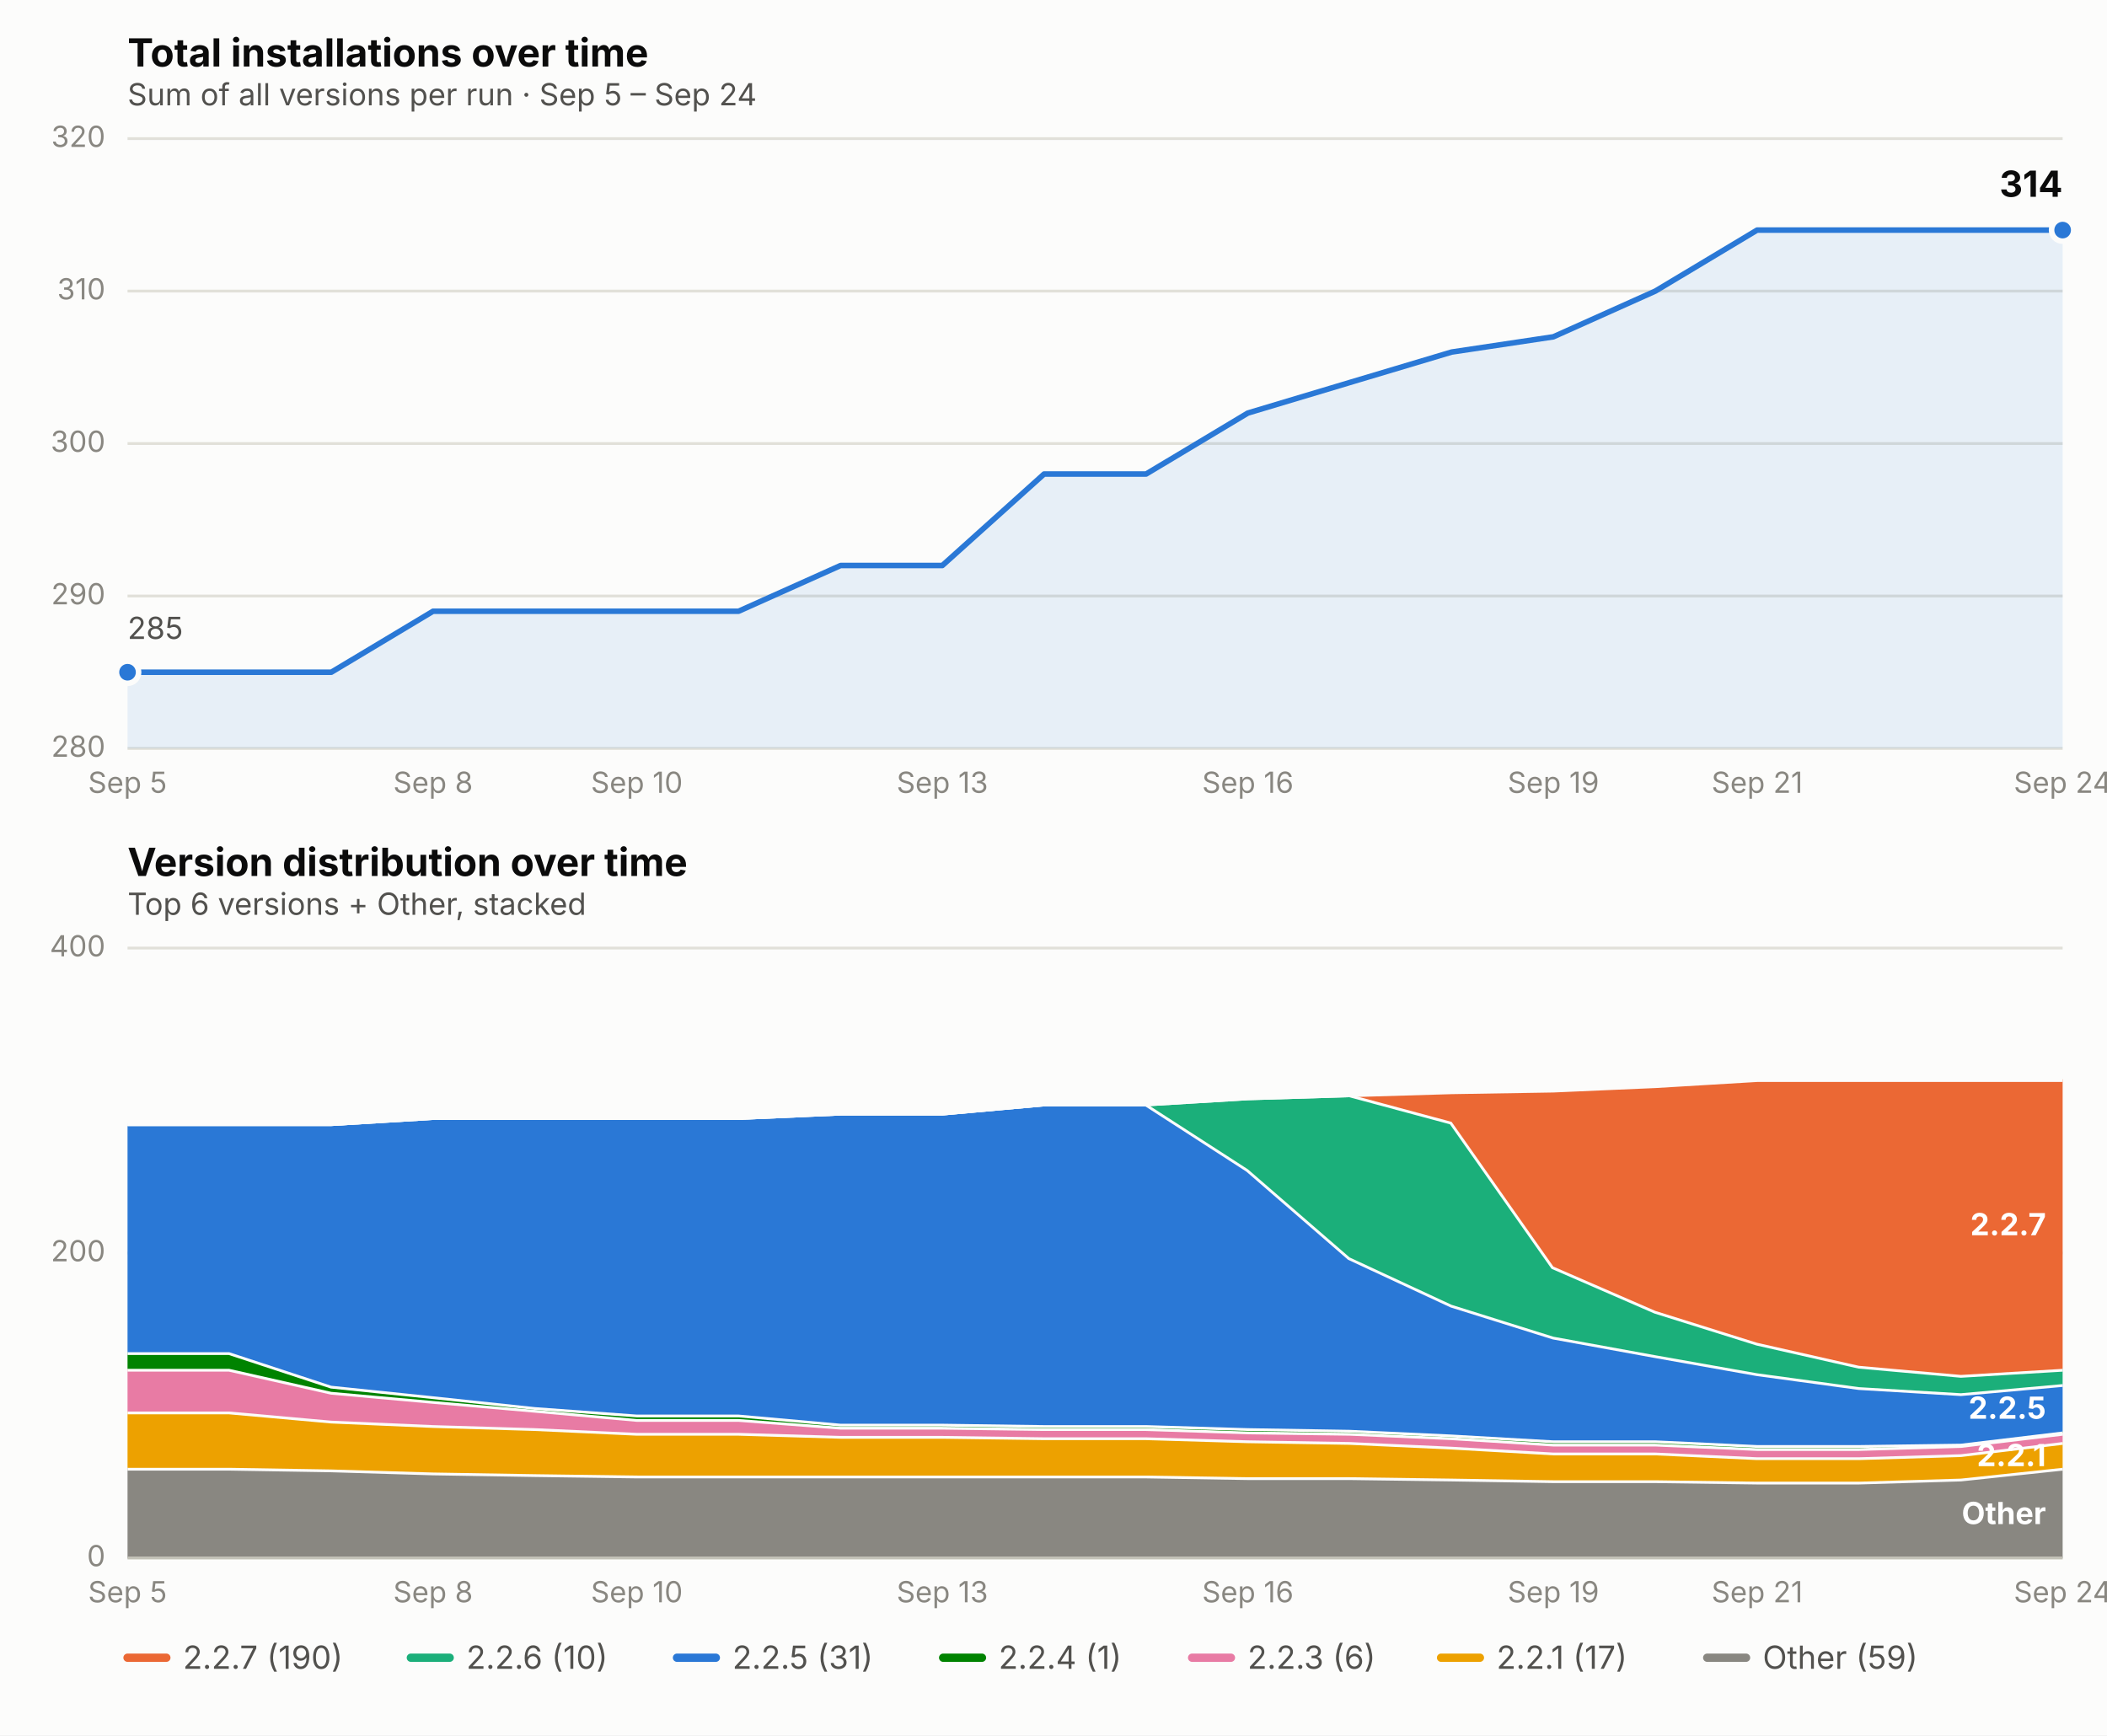
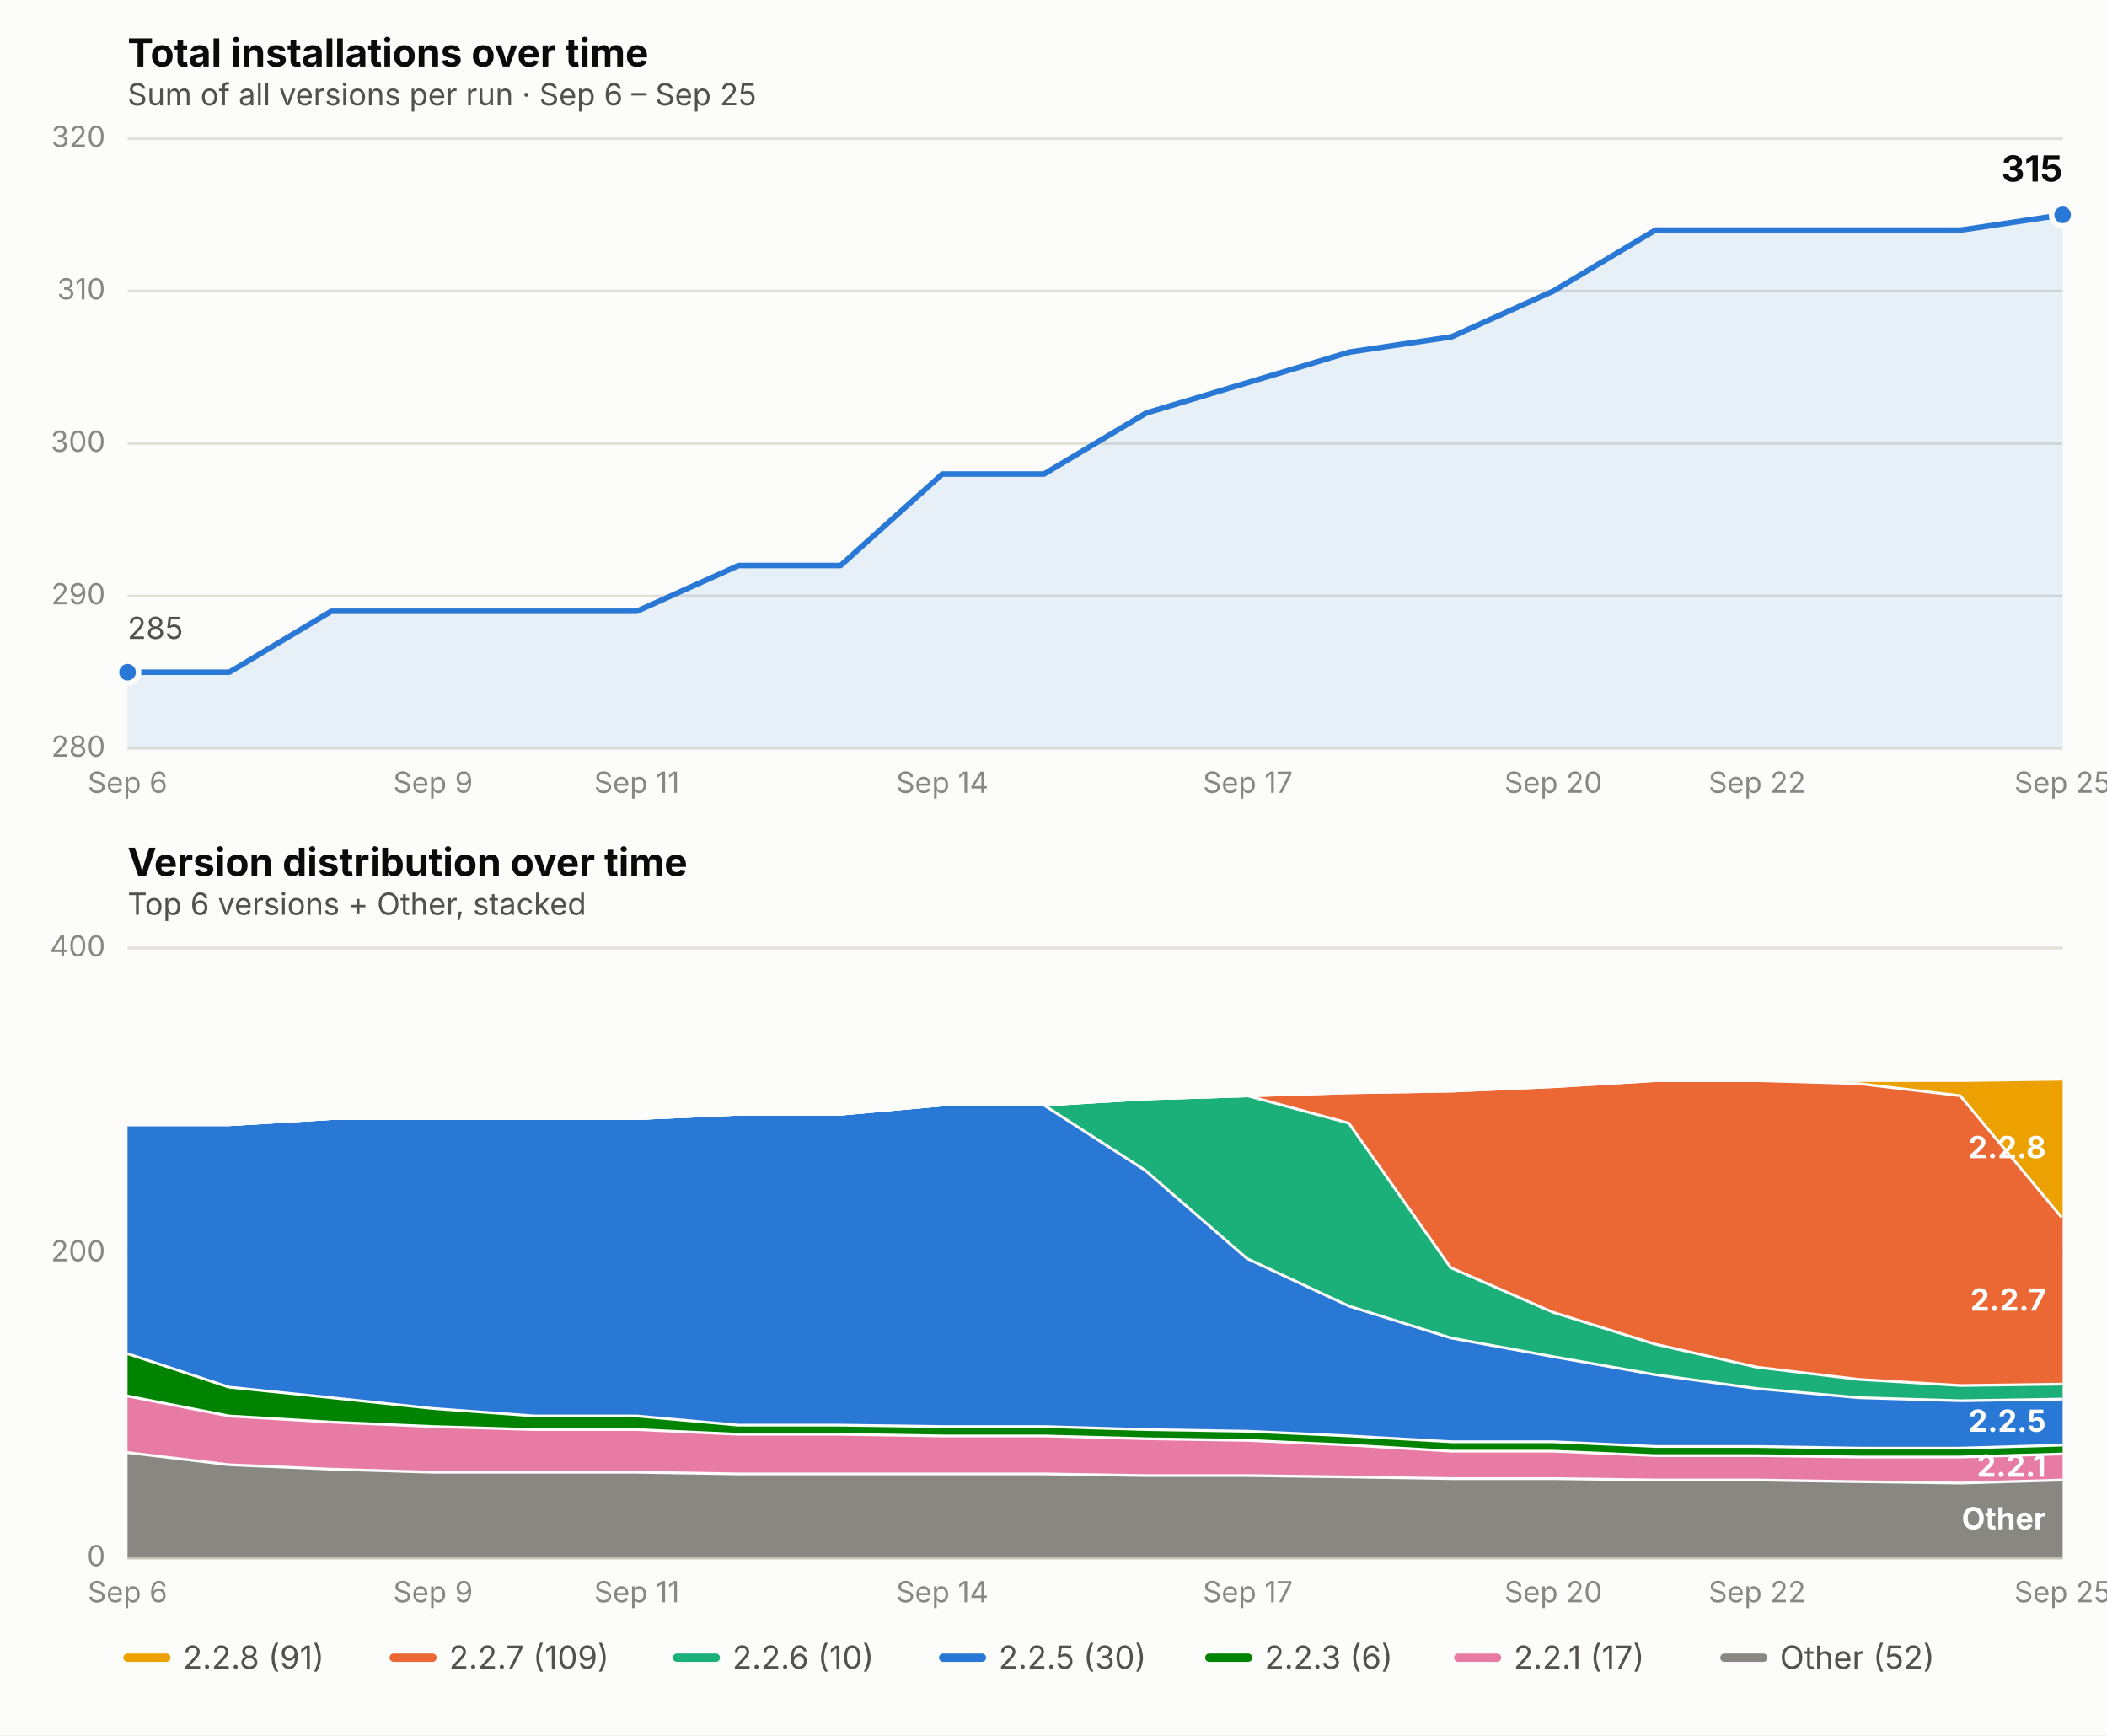
<svg xmlns="http://www.w3.org/2000/svg" viewBox="0 0 760 626" font-family="system-ui, -apple-system, Segoe UI, sans-serif">
  <rect x="0" y="0" width="760" height="626" fill="#fcfcfb" />
  <text x="46" y="24" font-size="14" font-weight="650" fill="#0b0b0b">Total installations over time</text>
-   <text x="46" y="38" font-size="11" fill="#52514e">Sum of all versions per run · Sep 5 – Sep 24</text>
+   <text x="46" y="38" font-size="11" fill="#52514e">Sum of all versions per run · Sep 6 – Sep 25</text>
  <line x1="46" x2="744" y1="270.0" y2="270.0" stroke="#e1e0d9" stroke-width="1" />
  <text x="38" y="273.0" font-size="10.5" fill="#898781" text-anchor="end">280</text>
  <line x1="46" x2="744" y1="215.0" y2="215.0" stroke="#e1e0d9" stroke-width="1" />
  <text x="38" y="218.0" font-size="10.5" fill="#898781" text-anchor="end">290</text>
  <line x1="46" x2="744" y1="160.0" y2="160.0" stroke="#e1e0d9" stroke-width="1" />
  <text x="38" y="163.0" font-size="10.5" fill="#898781" text-anchor="end">300</text>
  <line x1="46" x2="744" y1="105.0" y2="105.0" stroke="#e1e0d9" stroke-width="1" />
  <text x="38" y="108.0" font-size="10.5" fill="#898781" text-anchor="end">310</text>
  <line x1="46" x2="744" y1="50.0" y2="50.0" stroke="#e1e0d9" stroke-width="1" />
  <text x="38" y="53.0" font-size="10.5" fill="#898781" text-anchor="end">320</text>
-   <text x="46.0" y="286" font-size="10.5" fill="#898781" text-anchor="middle">Sep 5</text>
-   <text x="156.2" y="286" font-size="10.5" fill="#898781" text-anchor="middle">Sep 8</text>
-   <text x="229.7" y="286" font-size="10.5" fill="#898781" text-anchor="middle">Sep 10</text>
-   <text x="339.9" y="286" font-size="10.5" fill="#898781" text-anchor="middle">Sep 13</text>
-   <text x="450.1" y="286" font-size="10.5" fill="#898781" text-anchor="middle">Sep 16</text>
-   <text x="560.3" y="286" font-size="10.5" fill="#898781" text-anchor="middle">Sep 19</text>
-   <text x="633.8" y="286" font-size="10.5" fill="#898781" text-anchor="middle">Sep 21</text>
-   <text x="744.0" y="286" font-size="10.5" fill="#898781" text-anchor="middle">Sep 24</text>
-   <path d="M 46.0,270.0 L 46.0,242.5 L 82.7,242.5 L 119.5,242.5 L 156.2,220.5 L 192.9,220.5 L 229.7,220.5 L 266.4,220.5 L 303.2,204.0 L 339.9,204.0 L 376.6,171.0 L 413.4,171.0 L 450.1,149.0 L 486.8,138.0 L 523.6,127.0 L 560.3,121.5 L 597.1,105.0 L 633.8,83.0 L 670.5,83.0 L 707.3,83.0 L 744.0,83.0 L 744.0,270.0 Z" fill="#2a78d6" opacity="0.10" stroke="none" />
-   <path d="M 46.0,242.5 L 82.7,242.5 L 119.5,242.5 L 156.2,220.5 L 192.9,220.5 L 229.7,220.5 L 266.4,220.5 L 303.2,204.0 L 339.9,204.0 L 376.6,171.0 L 413.4,171.0 L 450.1,149.0 L 486.8,138.0 L 523.6,127.0 L 560.3,121.5 L 597.1,105.0 L 633.8,83.0 L 670.5,83.0 L 707.3,83.0 L 744.0,83.0" fill="none" stroke="#2a78d6" stroke-width="2" stroke-linejoin="round" stroke-linecap="round" />
+   <text x="46.0" y="286" font-size="10.5" fill="#898781" text-anchor="middle">Sep 6</text>
+   <text x="156.2" y="286" font-size="10.5" fill="#898781" text-anchor="middle">Sep 9</text>
+   <text x="229.7" y="286" font-size="10.5" fill="#898781" text-anchor="middle">Sep 11</text>
+   <text x="339.9" y="286" font-size="10.5" fill="#898781" text-anchor="middle">Sep 14</text>
+   <text x="450.1" y="286" font-size="10.5" fill="#898781" text-anchor="middle">Sep 17</text>
+   <text x="560.3" y="286" font-size="10.5" fill="#898781" text-anchor="middle">Sep 20</text>
+   <text x="633.8" y="286" font-size="10.5" fill="#898781" text-anchor="middle">Sep 22</text>
+   <text x="744.0" y="286" font-size="10.5" fill="#898781" text-anchor="middle">Sep 25</text>
+   <path d="M 46.0,270.0 L 46.0,242.5 L 82.7,242.5 L 119.5,220.5 L 156.2,220.5 L 192.9,220.5 L 229.7,220.5 L 266.4,204.0 L 303.2,204.0 L 339.9,171.0 L 376.6,171.0 L 413.4,149.0 L 450.1,138.0 L 486.8,127.0 L 523.6,121.5 L 560.3,105.0 L 597.1,83.0 L 633.8,83.0 L 670.5,83.0 L 707.3,83.0 L 744.0,77.5 L 744.0,270.0 Z" fill="#2a78d6" opacity="0.10" stroke="none" />
+   <path d="M 46.0,242.5 L 82.7,242.5 L 119.5,220.5 L 156.2,220.5 L 192.9,220.5 L 229.7,220.5 L 266.4,204.0 L 303.2,204.0 L 339.9,171.0 L 376.6,171.0 L 413.4,149.0 L 450.1,138.0 L 486.8,127.0 L 523.6,121.5 L 560.3,105.0 L 597.1,83.0 L 633.8,83.0 L 670.5,83.0 L 707.3,83.0 L 744.0,77.5" fill="none" stroke="#2a78d6" stroke-width="2" stroke-linejoin="round" stroke-linecap="round" />
  <circle cx="46.0" cy="242.5" r="4" fill="#2a78d6" stroke="#fcfcfb" stroke-width="2" />
-   <circle cx="744.0" cy="83.0" r="4" fill="#2a78d6" stroke="#fcfcfb" stroke-width="2" />
-   <text x="744.0" y="71.0" font-size="13" font-weight="650" fill="#0b0b0b" text-anchor="end">314</text>
+   <circle cx="744.0" cy="77.5" r="4" fill="#2a78d6" stroke="#fcfcfb" stroke-width="2" />
+   <text x="744.0" y="65.5" font-size="13" font-weight="650" fill="#0b0b0b" text-anchor="end">315</text>
  <text x="46.0" y="230.5" font-size="11" fill="#52514e" text-anchor="start">285</text>
  <text x="46" y="316" font-size="14" font-weight="650" fill="#0b0b0b">Version distribution over time</text>
  <text x="46" y="330" font-size="11" fill="#52514e">Top 6 versions + Other, stacked</text>
  <line x1="46" x2="744" y1="562.0" y2="562.0" stroke="#e1e0d9" stroke-width="1" />
  <text x="38" y="565.0" font-size="10.5" fill="#898781" text-anchor="end">0</text>
  <line x1="46" x2="744" y1="452.0" y2="452.0" stroke="#e1e0d9" stroke-width="1" />
  <text x="38" y="455.0" font-size="10.5" fill="#898781" text-anchor="end">200</text>
  <line x1="46" x2="744" y1="342.0" y2="342.0" stroke="#e1e0d9" stroke-width="1" />
  <text x="38" y="345.0" font-size="10.5" fill="#898781" text-anchor="end">400</text>
-   <text x="46.0" y="578" font-size="10.5" fill="#898781" text-anchor="middle">Sep 5</text>
-   <text x="156.2" y="578" font-size="10.5" fill="#898781" text-anchor="middle">Sep 8</text>
-   <text x="229.7" y="578" font-size="10.5" fill="#898781" text-anchor="middle">Sep 10</text>
-   <text x="339.9" y="578" font-size="10.5" fill="#898781" text-anchor="middle">Sep 13</text>
-   <text x="450.1" y="578" font-size="10.5" fill="#898781" text-anchor="middle">Sep 16</text>
-   <text x="560.3" y="578" font-size="10.5" fill="#898781" text-anchor="middle">Sep 19</text>
-   <text x="633.8" y="578" font-size="10.5" fill="#898781" text-anchor="middle">Sep 21</text>
-   <text x="744.0" y="578" font-size="10.5" fill="#898781" text-anchor="middle">Sep 24</text>
-   <path d="M 46.0,529.5 L 82.7,529.5 L 119.5,530.1 L 156.2,531.2 L 192.9,531.8 L 229.7,532.3 L 266.4,532.3 L 303.2,532.3 L 339.9,532.3 L 376.6,532.3 L 413.4,532.3 L 450.1,532.9 L 486.8,532.9 L 523.6,533.4 L 560.3,534.0 L 597.1,534.0 L 633.8,534.5 L 670.5,534.5 L 707.3,533.4 L 744.0,529.5 L 744.0,562.0 L 707.3,562.0 L 670.5,562.0 L 633.8,562.0 L 597.1,562.0 L 560.3,562.0 L 523.6,562.0 L 486.8,562.0 L 450.1,562.0 L 413.4,562.0 L 376.6,562.0 L 339.9,562.0 L 303.2,562.0 L 266.4,562.0 L 229.7,562.0 L 192.9,562.0 L 156.2,562.0 L 119.5,562.0 L 82.7,562.0 L 46.0,562.0 Z" fill="#898781" stroke="none" />
-   <path d="M 46.0,529.5 L 82.7,529.5 L 119.5,530.1 L 156.2,531.2 L 192.9,531.8 L 229.7,532.3 L 266.4,532.3 L 303.2,532.3 L 339.9,532.3 L 376.6,532.3 L 413.4,532.3 L 450.1,532.9 L 486.8,532.9 L 523.6,533.4 L 560.3,534.0 L 597.1,534.0 L 633.8,534.5 L 670.5,534.5 L 707.3,533.4 L 744.0,529.5" fill="none" stroke="#fcfcfb" stroke-width="2" />
-   <path d="M 46.0,509.2 L 82.7,509.2 L 119.5,512.5 L 156.2,514.1 L 192.9,515.2 L 229.7,516.9 L 266.4,516.9 L 303.2,518.0 L 339.9,518.0 L 376.6,518.5 L 413.4,518.5 L 450.1,519.6 L 486.8,520.2 L 523.6,521.9 L 560.3,524.0 L 597.1,524.0 L 633.8,525.7 L 670.5,525.7 L 707.3,524.6 L 744.0,520.2 L 744.0,529.5 L 707.3,533.4 L 670.5,534.5 L 633.8,534.5 L 597.1,534.0 L 560.3,534.0 L 523.6,533.4 L 486.8,532.9 L 450.1,532.9 L 413.4,532.3 L 376.6,532.3 L 339.9,532.3 L 303.2,532.3 L 266.4,532.3 L 229.7,532.3 L 192.9,531.8 L 156.2,531.2 L 119.5,530.1 L 82.7,529.5 L 46.0,529.5 Z" fill="#eda100" stroke="none" />
-   <path d="M 46.0,509.2 L 82.7,509.2 L 119.5,512.5 L 156.2,514.1 L 192.9,515.2 L 229.7,516.9 L 266.4,516.9 L 303.2,518.0 L 339.9,518.0 L 376.6,518.5 L 413.4,518.5 L 450.1,519.6 L 486.8,520.2 L 523.6,521.9 L 560.3,524.0 L 597.1,524.0 L 633.8,525.7 L 670.5,525.7 L 707.3,524.6 L 744.0,520.2" fill="none" stroke="#fcfcfb" stroke-width="2" />
-   <path d="M 46.0,493.8 L 82.7,493.8 L 119.5,502.1 L 156.2,505.4 L 192.9,508.6 L 229.7,511.9 L 266.4,511.9 L 303.2,514.7 L 339.9,514.7 L 376.6,515.2 L 413.4,515.2 L 450.1,516.4 L 486.8,516.9 L 523.6,518.5 L 560.3,520.8 L 597.1,520.8 L 633.8,522.4 L 670.5,522.4 L 707.3,521.3 L 744.0,516.9 L 744.0,520.2 L 707.3,524.6 L 670.5,525.7 L 633.8,525.7 L 597.1,524.0 L 560.3,524.0 L 523.6,521.9 L 486.8,520.2 L 450.1,519.6 L 413.4,518.5 L 376.6,518.5 L 339.9,518.0 L 303.2,518.0 L 266.4,516.9 L 229.7,516.9 L 192.9,515.2 L 156.2,514.1 L 119.5,512.5 L 82.7,509.2 L 46.0,509.2 Z" fill="#e87ba4" stroke="none" />
-   <path d="M 46.0,493.8 L 82.7,493.8 L 119.5,502.1 L 156.2,505.4 L 192.9,508.6 L 229.7,511.9 L 266.4,511.9 L 303.2,514.7 L 339.9,514.7 L 376.6,515.2 L 413.4,515.2 L 450.1,516.4 L 486.8,516.9 L 523.6,518.5 L 560.3,520.8 L 597.1,520.8 L 633.8,522.4 L 670.5,522.4 L 707.3,521.3 L 744.0,516.9" fill="none" stroke="#fcfcfb" stroke-width="2" />
-   <path d="M 46.0,487.8 L 82.7,487.8 L 119.5,499.9 L 156.2,503.7 L 192.9,507.6 L 229.7,510.3 L 266.4,510.3 L 303.2,513.6 L 339.9,513.6 L 376.6,514.1 L 413.4,514.1 L 450.1,515.2 L 486.8,515.8 L 523.6,517.5 L 560.3,519.6 L 597.1,519.6 L 633.8,521.3 L 670.5,521.3 L 707.3,520.8 L 744.0,516.4 L 744.0,516.9 L 707.3,521.3 L 670.5,522.4 L 633.8,522.4 L 597.1,520.8 L 560.3,520.8 L 523.6,518.5 L 486.8,516.9 L 450.1,516.4 L 413.4,515.2 L 376.6,515.2 L 339.9,514.7 L 303.2,514.7 L 266.4,511.9 L 229.7,511.9 L 192.9,508.6 L 156.2,505.4 L 119.5,502.1 L 82.7,493.8 L 46.0,493.8 Z" fill="#008300" stroke="none" />
-   <path d="M 46.0,487.8 L 82.7,487.8 L 119.5,499.9 L 156.2,503.7 L 192.9,507.6 L 229.7,510.3 L 266.4,510.3 L 303.2,513.6 L 339.9,513.6 L 376.6,514.1 L 413.4,514.1 L 450.1,515.2 L 486.8,515.8 L 523.6,517.5 L 560.3,519.6 L 597.1,519.6 L 633.8,521.3 L 670.5,521.3 L 707.3,520.8 L 744.0,516.4" fill="none" stroke="#fcfcfb" stroke-width="2" />
-   <path d="M 46.0,405.2 L 82.7,405.2 L 119.5,405.2 L 156.2,403.0 L 192.9,403.0 L 229.7,403.0 L 266.4,403.0 L 303.2,401.4 L 339.9,401.4 L 376.6,398.1 L 413.4,398.1 L 450.1,421.8 L 486.8,453.6 L 523.6,470.7 L 560.3,482.2 L 597.1,488.9 L 633.8,495.4 L 670.5,500.4 L 707.3,502.6 L 744.0,499.3 L 744.0,516.4 L 707.3,520.8 L 670.5,521.3 L 633.8,521.3 L 597.1,519.6 L 560.3,519.6 L 523.6,517.5 L 486.8,515.8 L 450.1,515.2 L 413.4,514.1 L 376.6,514.1 L 339.9,513.6 L 303.2,513.6 L 266.4,510.3 L 229.7,510.3 L 192.9,507.6 L 156.2,503.7 L 119.5,499.9 L 82.7,487.8 L 46.0,487.8 Z" fill="#2a78d6" stroke="none" />
-   <path d="M 46.0,405.2 L 82.7,405.2 L 119.5,405.2 L 156.2,403.0 L 192.9,403.0 L 229.7,403.0 L 266.4,403.0 L 303.2,401.4 L 339.9,401.4 L 376.6,398.1 L 413.4,398.1 L 450.1,421.8 L 486.8,453.6 L 523.6,470.7 L 560.3,482.2 L 597.1,488.9 L 633.8,495.4 L 670.5,500.4 L 707.3,502.6 L 744.0,499.3" fill="none" stroke="#fcfcfb" stroke-width="2" />
-   <path d="M 46.0,405.2 L 82.7,405.2 L 119.5,405.2 L 156.2,403.0 L 192.9,403.0 L 229.7,403.0 L 266.4,403.0 L 303.2,401.4 L 339.9,401.4 L 376.6,398.1 L 413.4,398.1 L 450.1,395.9 L 486.8,394.8 L 523.6,404.7 L 560.3,456.9 L 597.1,472.9 L 633.8,484.4 L 670.5,492.7 L 707.3,496.0 L 744.0,493.8 L 744.0,499.3 L 707.3,502.6 L 670.5,500.4 L 633.8,495.4 L 597.1,488.9 L 560.3,482.2 L 523.6,470.7 L 486.8,453.6 L 450.1,421.8 L 413.4,398.1 L 376.6,398.1 L 339.9,401.4 L 303.2,401.4 L 266.4,403.0 L 229.7,403.0 L 192.9,403.0 L 156.2,403.0 L 119.5,405.2 L 82.7,405.2 L 46.0,405.2 Z" fill="#1baf7a" stroke="none" />
-   <path d="M 46.0,405.2 L 82.7,405.2 L 119.5,405.2 L 156.2,403.0 L 192.9,403.0 L 229.7,403.0 L 266.4,403.0 L 303.2,401.4 L 339.9,401.4 L 376.6,398.1 L 413.4,398.1 L 450.1,395.9 L 486.8,394.8 L 523.6,404.7 L 560.3,456.9 L 597.1,472.9 L 633.8,484.4 L 670.5,492.7 L 707.3,496.0 L 744.0,493.8" fill="none" stroke="#fcfcfb" stroke-width="2" />
-   <path d="M 46.0,405.2 L 82.7,405.2 L 119.5,405.2 L 156.2,403.0 L 192.9,403.0 L 229.7,403.0 L 266.4,403.0 L 303.2,401.4 L 339.9,401.4 L 376.6,398.1 L 413.4,398.1 L 450.1,395.9 L 486.8,394.8 L 523.6,393.7 L 560.3,393.1 L 597.1,391.5 L 633.8,389.3 L 670.5,389.3 L 707.3,389.3 L 744.0,389.3 L 744.0,493.8 L 707.3,496.0 L 670.5,492.7 L 633.8,484.4 L 597.1,472.9 L 560.3,456.9 L 523.6,404.7 L 486.8,394.8 L 450.1,395.9 L 413.4,398.1 L 376.6,398.1 L 339.9,401.4 L 303.2,401.4 L 266.4,403.0 L 229.7,403.0 L 192.9,403.0 L 156.2,403.0 L 119.5,405.2 L 82.7,405.2 L 46.0,405.2 Z" fill="#eb6834" stroke="none" />
-   <path d="M 46.0,405.2 L 82.7,405.2 L 119.5,405.2 L 156.2,403.0 L 192.9,403.0 L 229.7,403.0 L 266.4,403.0 L 303.2,401.4 L 339.9,401.4 L 376.6,398.1 L 413.4,398.1 L 450.1,395.9 L 486.8,394.8 L 523.6,393.7 L 560.3,393.1 L 597.1,391.5 L 633.8,389.3 L 670.5,389.3 L 707.3,389.3 L 744.0,389.3" fill="none" stroke="#fcfcfb" stroke-width="2" />
-   <text x="738.0" y="549.8" font-size="11" font-weight="650" fill="#ffffff" text-anchor="end">Other</text>
-   <text x="738.0" y="528.9" font-size="11" font-weight="650" fill="#ffffff" text-anchor="end">2.2.1</text>
-   <text x="738.0" y="511.8" font-size="11" font-weight="650" fill="#ffffff" text-anchor="end">2.2.5</text>
-   <text x="738.0" y="445.6" font-size="11" font-weight="650" fill="#ffffff" text-anchor="end">2.2.7</text>
+   <text x="46.0" y="578" font-size="10.5" fill="#898781" text-anchor="middle">Sep 6</text>
+   <text x="156.2" y="578" font-size="10.5" fill="#898781" text-anchor="middle">Sep 9</text>
+   <text x="229.7" y="578" font-size="10.5" fill="#898781" text-anchor="middle">Sep 11</text>
+   <text x="339.9" y="578" font-size="10.5" fill="#898781" text-anchor="middle">Sep 14</text>
+   <text x="450.1" y="578" font-size="10.5" fill="#898781" text-anchor="middle">Sep 17</text>
+   <text x="560.3" y="578" font-size="10.5" fill="#898781" text-anchor="middle">Sep 20</text>
+   <text x="633.8" y="578" font-size="10.5" fill="#898781" text-anchor="middle">Sep 22</text>
+   <text x="744.0" y="578" font-size="10.5" fill="#898781" text-anchor="middle">Sep 25</text>
+   <path d="M 46.0,523.5 L 82.7,527.9 L 119.5,529.5 L 156.2,530.6 L 192.9,530.6 L 229.7,530.6 L 266.4,531.2 L 303.2,531.2 L 339.9,531.2 L 376.6,531.2 L 413.4,531.8 L 450.1,531.8 L 486.8,532.3 L 523.6,532.9 L 560.3,532.9 L 597.1,533.4 L 633.8,533.4 L 670.5,534.0 L 707.3,534.5 L 744.0,533.4 L 744.0,562.0 L 707.3,562.0 L 670.5,562.0 L 633.8,562.0 L 597.1,562.0 L 560.3,562.0 L 523.6,562.0 L 486.8,562.0 L 450.1,562.0 L 413.4,562.0 L 376.6,562.0 L 339.9,562.0 L 303.2,562.0 L 266.4,562.0 L 229.7,562.0 L 192.9,562.0 L 156.2,562.0 L 119.5,562.0 L 82.7,562.0 L 46.0,562.0 Z" fill="#898781" stroke="none" />
+   <path d="M 46.0,523.5 L 82.7,527.9 L 119.5,529.5 L 156.2,530.6 L 192.9,530.6 L 229.7,530.6 L 266.4,531.2 L 303.2,531.2 L 339.9,531.2 L 376.6,531.2 L 413.4,531.8 L 450.1,531.8 L 486.8,532.3 L 523.6,532.9 L 560.3,532.9 L 597.1,533.4 L 633.8,533.4 L 670.5,534.0 L 707.3,534.5 L 744.0,533.4" fill="none" stroke="#fcfcfb" stroke-width="2" />
+   <path d="M 46.0,503.1 L 82.7,510.3 L 119.5,512.5 L 156.2,514.1 L 192.9,515.2 L 229.7,515.2 L 266.4,516.9 L 303.2,516.9 L 339.9,517.5 L 376.6,517.5 L 413.4,518.5 L 450.1,519.1 L 486.8,520.8 L 523.6,523.0 L 560.3,523.0 L 597.1,524.6 L 633.8,524.6 L 670.5,525.1 L 707.3,525.1 L 744.0,524.0 L 744.0,533.4 L 707.3,534.5 L 670.5,534.0 L 633.8,533.4 L 597.1,533.4 L 560.3,532.9 L 523.6,532.9 L 486.8,532.3 L 450.1,531.8 L 413.4,531.8 L 376.6,531.2 L 339.9,531.2 L 303.2,531.2 L 266.4,531.2 L 229.7,530.6 L 192.9,530.6 L 156.2,530.6 L 119.5,529.5 L 82.7,527.9 L 46.0,523.5 Z" fill="#e87ba4" stroke="none" />
+   <path d="M 46.0,503.1 L 82.7,510.3 L 119.5,512.5 L 156.2,514.1 L 192.9,515.2 L 229.7,515.2 L 266.4,516.9 L 303.2,516.9 L 339.9,517.5 L 376.6,517.5 L 413.4,518.5 L 450.1,519.1 L 486.8,520.8 L 523.6,523.0 L 560.3,523.0 L 597.1,524.6 L 633.8,524.6 L 670.5,525.1 L 707.3,525.1 L 744.0,524.0" fill="none" stroke="#fcfcfb" stroke-width="2" />
+   <path d="M 46.0,487.8 L 82.7,499.9 L 119.5,503.7 L 156.2,507.6 L 192.9,510.3 L 229.7,510.3 L 266.4,513.6 L 303.2,513.6 L 339.9,514.1 L 376.6,514.1 L 413.4,515.2 L 450.1,515.8 L 486.8,517.5 L 523.6,519.6 L 560.3,519.6 L 597.1,521.3 L 633.8,521.3 L 670.5,521.9 L 707.3,521.9 L 744.0,520.8 L 744.0,524.0 L 707.3,525.1 L 670.5,525.1 L 633.8,524.6 L 597.1,524.6 L 560.3,523.0 L 523.6,523.0 L 486.8,520.8 L 450.1,519.1 L 413.4,518.5 L 376.6,517.5 L 339.9,517.5 L 303.2,516.9 L 266.4,516.9 L 229.7,515.2 L 192.9,515.2 L 156.2,514.1 L 119.5,512.5 L 82.7,510.3 L 46.0,503.1 Z" fill="#008300" stroke="none" />
+   <path d="M 46.0,487.8 L 82.7,499.9 L 119.5,503.7 L 156.2,507.6 L 192.9,510.3 L 229.7,510.3 L 266.4,513.6 L 303.2,513.6 L 339.9,514.1 L 376.6,514.1 L 413.4,515.2 L 450.1,515.8 L 486.8,517.5 L 523.6,519.6 L 560.3,519.6 L 597.1,521.3 L 633.8,521.3 L 670.5,521.9 L 707.3,521.9 L 744.0,520.8" fill="none" stroke="#fcfcfb" stroke-width="2" />
+   <path d="M 46.0,405.2 L 82.7,405.2 L 119.5,403.0 L 156.2,403.0 L 192.9,403.0 L 229.7,403.0 L 266.4,401.4 L 303.2,401.4 L 339.9,398.1 L 376.6,398.1 L 413.4,421.8 L 450.1,453.6 L 486.8,470.7 L 523.6,482.2 L 560.3,488.9 L 597.1,495.4 L 633.8,500.4 L 670.5,503.7 L 707.3,504.8 L 744.0,504.2 L 744.0,520.8 L 707.3,521.9 L 670.5,521.9 L 633.8,521.3 L 597.1,521.3 L 560.3,519.6 L 523.6,519.6 L 486.8,517.5 L 450.1,515.8 L 413.4,515.2 L 376.6,514.1 L 339.9,514.1 L 303.2,513.6 L 266.4,513.6 L 229.7,510.3 L 192.9,510.3 L 156.2,507.6 L 119.5,503.7 L 82.7,499.9 L 46.0,487.8 Z" fill="#2a78d6" stroke="none" />
+   <path d="M 46.0,405.2 L 82.7,405.2 L 119.5,403.0 L 156.2,403.0 L 192.9,403.0 L 229.7,403.0 L 266.4,401.4 L 303.2,401.4 L 339.9,398.1 L 376.6,398.1 L 413.4,421.8 L 450.1,453.6 L 486.8,470.7 L 523.6,482.2 L 560.3,488.9 L 597.1,495.4 L 633.8,500.4 L 670.5,503.7 L 707.3,504.8 L 744.0,504.2" fill="none" stroke="#fcfcfb" stroke-width="2" />
+   <path d="M 46.0,405.2 L 82.7,405.2 L 119.5,403.0 L 156.2,403.0 L 192.9,403.0 L 229.7,403.0 L 266.4,401.4 L 303.2,401.4 L 339.9,398.1 L 376.6,398.1 L 413.4,395.9 L 450.1,394.8 L 486.8,404.7 L 523.6,456.9 L 560.3,472.9 L 597.1,484.4 L 633.8,492.7 L 670.5,497.1 L 707.3,499.3 L 744.0,498.8 L 744.0,504.2 L 707.3,504.8 L 670.5,503.7 L 633.8,500.4 L 597.1,495.4 L 560.3,488.9 L 523.6,482.2 L 486.8,470.7 L 450.1,453.6 L 413.4,421.8 L 376.6,398.1 L 339.9,398.1 L 303.2,401.4 L 266.4,401.4 L 229.7,403.0 L 192.9,403.0 L 156.2,403.0 L 119.5,403.0 L 82.7,405.2 L 46.0,405.2 Z" fill="#1baf7a" stroke="none" />
+   <path d="M 46.0,405.2 L 82.7,405.2 L 119.5,403.0 L 156.2,403.0 L 192.9,403.0 L 229.7,403.0 L 266.4,401.4 L 303.2,401.4 L 339.9,398.1 L 376.6,398.1 L 413.4,395.9 L 450.1,394.8 L 486.8,404.7 L 523.6,456.9 L 560.3,472.9 L 597.1,484.4 L 633.8,492.7 L 670.5,497.1 L 707.3,499.3 L 744.0,498.8" fill="none" stroke="#fcfcfb" stroke-width="2" />
+   <path d="M 46.0,405.2 L 82.7,405.2 L 119.5,403.0 L 156.2,403.0 L 192.9,403.0 L 229.7,403.0 L 266.4,401.4 L 303.2,401.4 L 339.9,398.1 L 376.6,398.1 L 413.4,395.9 L 450.1,394.8 L 486.8,393.7 L 523.6,393.1 L 560.3,391.5 L 597.1,389.3 L 633.8,389.3 L 670.5,390.4 L 707.3,394.8 L 744.0,438.8 L 744.0,498.8 L 707.3,499.3 L 670.5,497.1 L 633.8,492.7 L 597.1,484.4 L 560.3,472.9 L 523.6,456.9 L 486.8,404.7 L 450.1,394.8 L 413.4,395.9 L 376.6,398.1 L 339.9,398.1 L 303.2,401.4 L 266.4,401.4 L 229.7,403.0 L 192.9,403.0 L 156.2,403.0 L 119.5,403.0 L 82.7,405.2 L 46.0,405.2 Z" fill="#eb6834" stroke="none" />
+   <path d="M 46.0,405.2 L 82.7,405.2 L 119.5,403.0 L 156.2,403.0 L 192.9,403.0 L 229.7,403.0 L 266.4,401.4 L 303.2,401.4 L 339.9,398.1 L 376.6,398.1 L 413.4,395.9 L 450.1,394.8 L 486.8,393.7 L 523.6,393.1 L 560.3,391.5 L 597.1,389.3 L 633.8,389.3 L 670.5,390.4 L 707.3,394.8 L 744.0,438.8" fill="none" stroke="#fcfcfb" stroke-width="2" />
+   <path d="M 46.0,405.2 L 82.7,405.2 L 119.5,403.0 L 156.2,403.0 L 192.9,403.0 L 229.7,403.0 L 266.4,401.4 L 303.2,401.4 L 339.9,398.1 L 376.6,398.1 L 413.4,395.9 L 450.1,394.8 L 486.8,393.7 L 523.6,393.1 L 560.3,391.5 L 597.1,389.3 L 633.8,389.3 L 670.5,389.3 L 707.3,389.3 L 744.0,388.8 L 744.0,438.8 L 707.3,394.8 L 670.5,390.4 L 633.8,389.3 L 597.1,389.3 L 560.3,391.5 L 523.6,393.1 L 486.8,393.7 L 450.1,394.8 L 413.4,395.9 L 376.6,398.1 L 339.9,398.1 L 303.2,401.4 L 266.4,401.4 L 229.7,403.0 L 192.9,403.0 L 156.2,403.0 L 119.5,403.0 L 82.7,405.2 L 46.0,405.2 Z" fill="#eda100" stroke="none" />
+   <path d="M 46.0,405.2 L 82.7,405.2 L 119.5,403.0 L 156.2,403.0 L 192.9,403.0 L 229.7,403.0 L 266.4,401.4 L 303.2,401.4 L 339.9,398.1 L 376.6,398.1 L 413.4,395.9 L 450.1,394.8 L 486.8,393.7 L 523.6,393.1 L 560.3,391.5 L 597.1,389.3 L 633.8,389.3 L 670.5,389.3 L 707.3,389.3 L 744.0,388.8" fill="none" stroke="#fcfcfb" stroke-width="2" />
+   <text x="738.0" y="551.7" font-size="11" font-weight="650" fill="#ffffff" text-anchor="end">Other</text>
+   <text x="738.0" y="532.7" font-size="11" font-weight="650" fill="#ffffff" text-anchor="end">2.2.1</text>
+   <text x="738.0" y="516.5" font-size="11" font-weight="650" fill="#ffffff" text-anchor="end">2.2.5</text>
+   <text x="738.0" y="472.8" font-size="11" font-weight="650" fill="#ffffff" text-anchor="end">2.2.7</text>
+   <text x="738.0" y="417.8" font-size="11" font-weight="650" fill="#ffffff" text-anchor="end">2.2.8</text>
  <line x1="46" x2="744" y1="562.0" y2="562.0" stroke="#c3c2b7" stroke-width="1" />
-   <line x1="46.0" x2="60.0" y1="598.0" y2="598.0" stroke="#eb6834" stroke-width="3" stroke-linecap="round" />
-   <text x="66.0" y="602.0" font-size="11.5" fill="#52514e">2.2.7 (190)</text>
-   <line x1="148.2" x2="162.2" y1="598.0" y2="598.0" stroke="#1baf7a" stroke-width="3" stroke-linecap="round" />
-   <text x="168.2" y="602.0" font-size="11.5" fill="#52514e">2.2.6 (10)</text>
-   <line x1="244.2" x2="258.2" y1="598.0" y2="598.0" stroke="#2a78d6" stroke-width="3" stroke-linecap="round" />
-   <text x="264.2" y="602.0" font-size="11.5" fill="#52514e">2.2.5 (31)</text>
-   <line x1="340.2" x2="354.2" y1="598.0" y2="598.0" stroke="#008300" stroke-width="3" stroke-linecap="round" />
-   <text x="360.2" y="602.0" font-size="11.5" fill="#52514e">2.2.4 (1)</text>
-   <line x1="430.0" x2="444.0" y1="598.0" y2="598.0" stroke="#e87ba4" stroke-width="3" stroke-linecap="round" />
-   <text x="450.0" y="602.0" font-size="11.5" fill="#52514e">2.2.3 (6)</text>
-   <line x1="519.8" x2="533.8" y1="598.0" y2="598.0" stroke="#eda100" stroke-width="3" stroke-linecap="round" />
-   <text x="539.8" y="602.0" font-size="11.5" fill="#52514e">2.2.1 (17)</text>
-   <line x1="615.8" x2="629.8" y1="598.0" y2="598.0" stroke="#898781" stroke-width="3" stroke-linecap="round" />
-   <text x="635.8" y="602.0" font-size="11.5" fill="#52514e">Other (59)</text>
+   <line x1="46.0" x2="60.0" y1="598.0" y2="598.0" stroke="#eda100" stroke-width="3" stroke-linecap="round" />
+   <text x="66.0" y="602.0" font-size="11.5" fill="#52514e">2.2.8 (91)</text>
+   <line x1="142.0" x2="156.0" y1="598.0" y2="598.0" stroke="#eb6834" stroke-width="3" stroke-linecap="round" />
+   <text x="162.0" y="602.0" font-size="11.5" fill="#52514e">2.2.7 (109)</text>
+   <line x1="244.2" x2="258.2" y1="598.0" y2="598.0" stroke="#1baf7a" stroke-width="3" stroke-linecap="round" />
+   <text x="264.2" y="602.0" font-size="11.5" fill="#52514e">2.2.6 (10)</text>
+   <line x1="340.2" x2="354.2" y1="598.0" y2="598.0" stroke="#2a78d6" stroke-width="3" stroke-linecap="round" />
+   <text x="360.2" y="602.0" font-size="11.5" fill="#52514e">2.2.5 (30)</text>
+   <line x1="436.2" x2="450.2" y1="598.0" y2="598.0" stroke="#008300" stroke-width="3" stroke-linecap="round" />
+   <text x="456.2" y="602.0" font-size="11.5" fill="#52514e">2.2.3 (6)</text>
+   <line x1="526.0" x2="540.0" y1="598.0" y2="598.0" stroke="#e87ba4" stroke-width="3" stroke-linecap="round" />
+   <text x="546.0" y="602.0" font-size="11.5" fill="#52514e">2.2.1 (17)</text>
+   <line x1="622.0" x2="636.0" y1="598.0" y2="598.0" stroke="#898781" stroke-width="3" stroke-linecap="round" />
+   <text x="642.0" y="602.0" font-size="11.5" fill="#52514e">Other (52)</text>
</svg>
